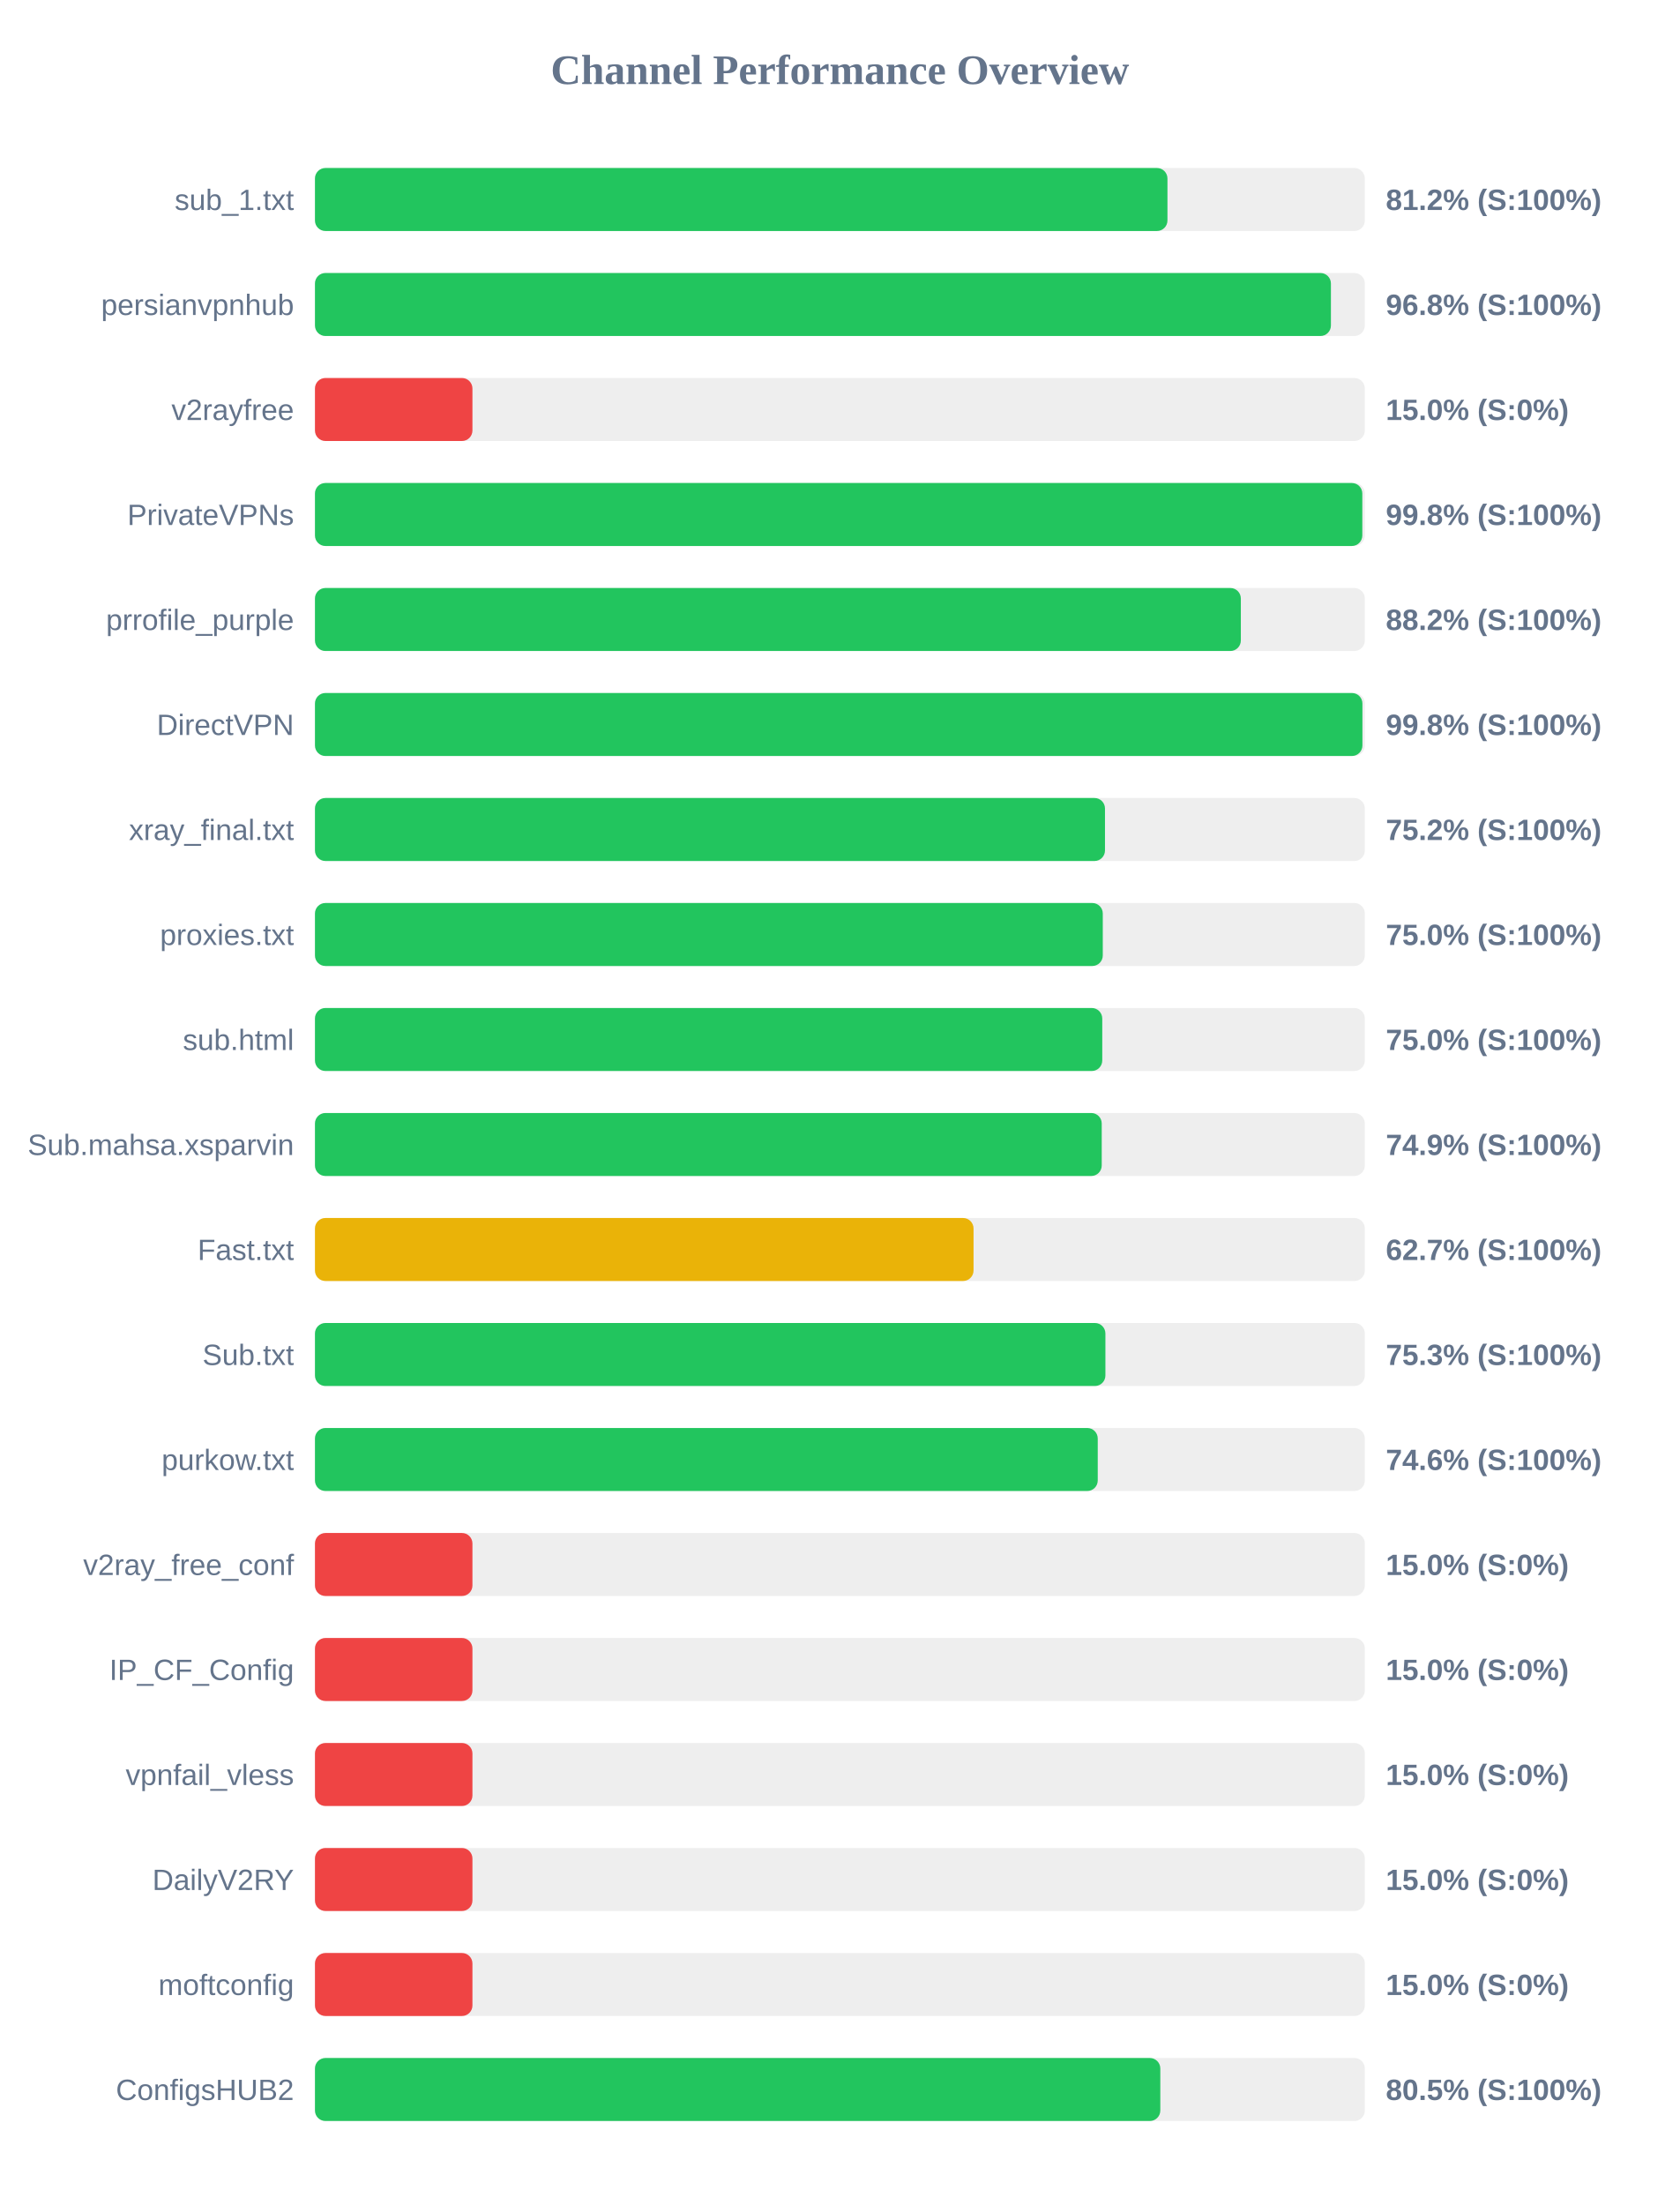
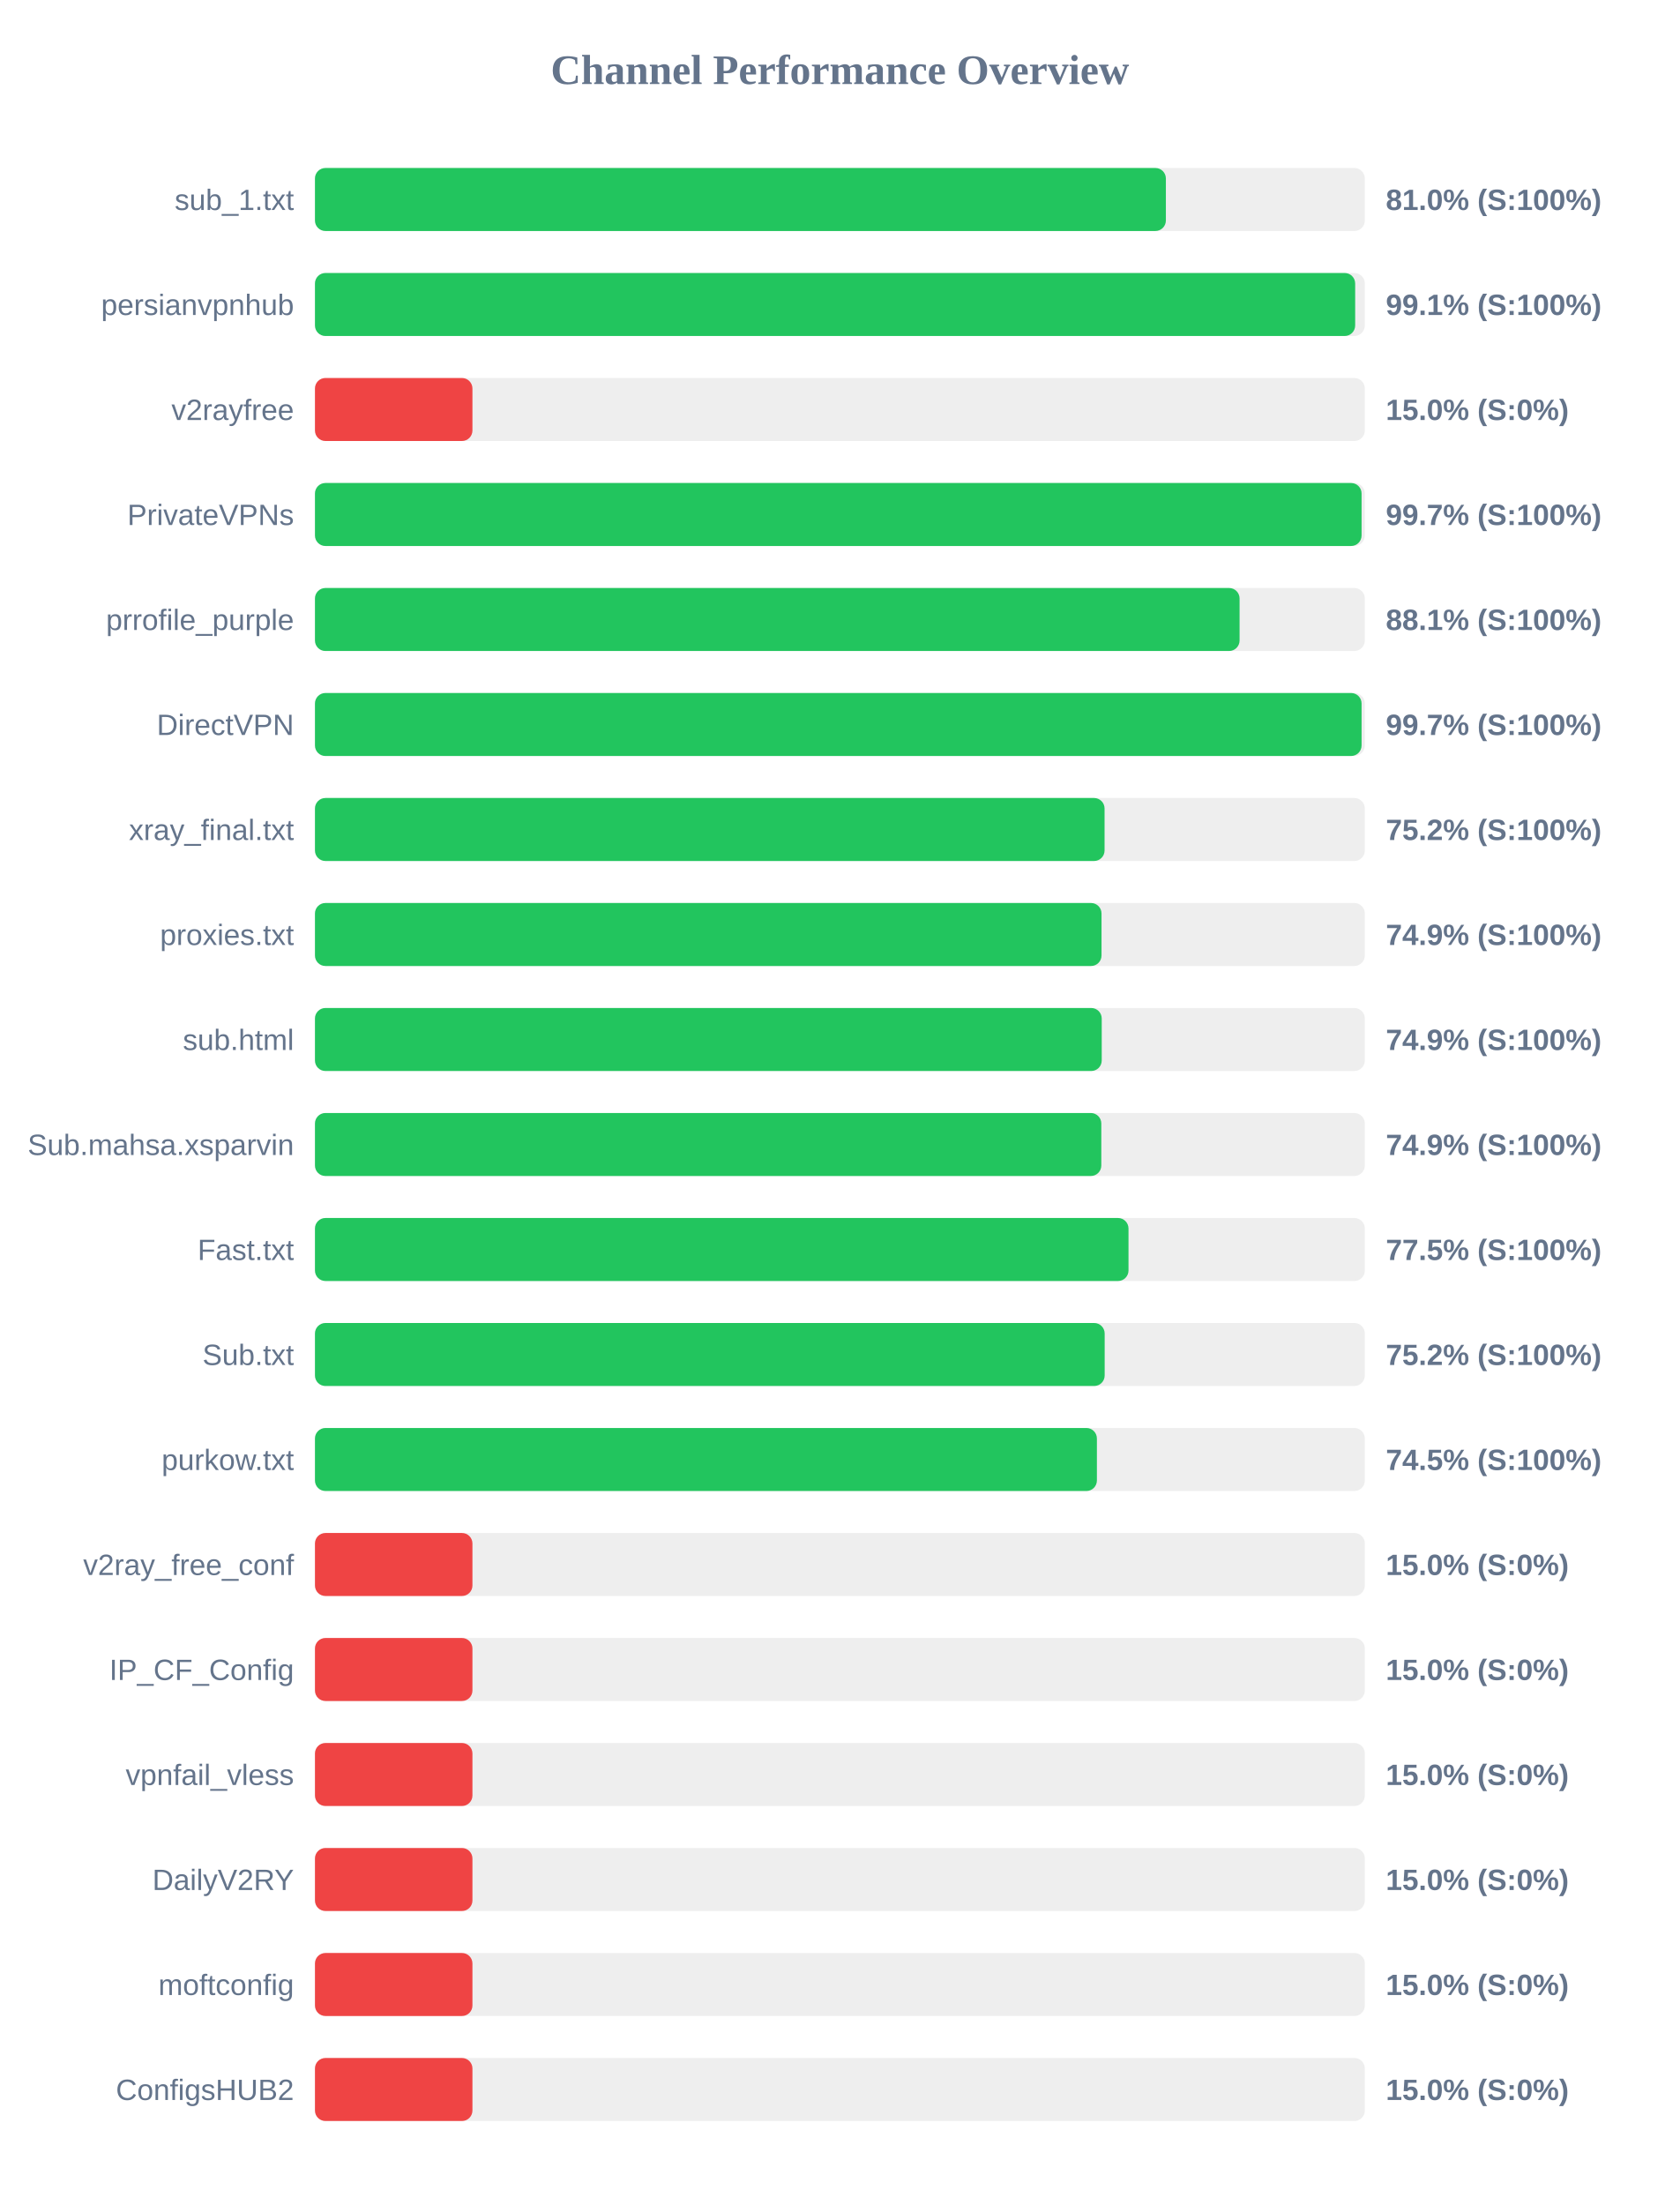
<svg xmlns="http://www.w3.org/2000/svg" width="800" height="1050" version="1.1">
  <style>
        .row { font: 14px Arial; fill: #64748b; }
        .score { font: bold 14px Arial; fill: #64748b; }
    </style>
  <text x="400" y="40" text-anchor="middle" font-size="20px" font-weight="bold" fill="#64748b">Channel Performance Overview</text>
  <rect x="150" y="80" width="500" height="30" fill="#eee" rx="5" />
-   <rect x="150" y="80" width="406.0" height="30" fill="#22c55e" rx="5" />
+   <rect x="150" y="80" width="405.25" height="30" fill="#22c55e" rx="5" />
  <text x="140" y="100" text-anchor="end" class="row">sub_1.txt</text>
-   <text x="660" y="100" text-anchor="start" class="score">81.2% (S:100%)</text>
+   <text x="660" y="100" text-anchor="start" class="score">81.0% (S:100%)</text>
  <rect x="150" y="130" width="500" height="30" fill="#eee" rx="5" />
-   <rect x="150" y="130" width="483.85" height="30" fill="#22c55e" rx="5" />
+   <rect x="150" y="130" width="495.4" height="30" fill="#22c55e" rx="5" />
  <text x="140" y="150" text-anchor="end" class="row">persianvpnhub</text>
-   <text x="660" y="150" text-anchor="start" class="score">96.8% (S:100%)</text>
+   <text x="660" y="150" text-anchor="start" class="score">99.1% (S:100%)</text>
  <rect x="150" y="180" width="500" height="30" fill="#eee" rx="5" />
  <rect x="150" y="180" width="75.0" height="30" fill="#ef4444" rx="5" />
  <text x="140" y="200" text-anchor="end" class="row">v2rayfree</text>
  <text x="660" y="200" text-anchor="start" class="score">15.0% (S:0%)</text>
  <rect x="150" y="230" width="500" height="30" fill="#eee" rx="5" />
-   <rect x="150" y="230" width="498.8" height="30" fill="#22c55e" rx="5" />
+   <rect x="150" y="230" width="498.45" height="30" fill="#22c55e" rx="5" />
  <text x="140" y="250" text-anchor="end" class="row">PrivateVPNs</text>
-   <text x="660" y="250" text-anchor="start" class="score">99.8% (S:100%)</text>
+   <text x="660" y="250" text-anchor="start" class="score">99.7% (S:100%)</text>
  <rect x="150" y="280" width="500" height="30" fill="#eee" rx="5" />
-   <rect x="150" y="280" width="440.95" height="30" fill="#22c55e" rx="5" />
+   <rect x="150" y="280" width="440.35" height="30" fill="#22c55e" rx="5" />
  <text x="140" y="300" text-anchor="end" class="row">prrofile_purple</text>
-   <text x="660" y="300" text-anchor="start" class="score">88.2% (S:100%)</text>
+   <text x="660" y="300" text-anchor="start" class="score">88.1% (S:100%)</text>
  <rect x="150" y="330" width="500" height="30" fill="#eee" rx="5" />
-   <rect x="150" y="330" width="498.85" height="30" fill="#22c55e" rx="5" />
+   <rect x="150" y="330" width="498.45" height="30" fill="#22c55e" rx="5" />
  <text x="140" y="350" text-anchor="end" class="row">DirectVPN</text>
-   <text x="660" y="350" text-anchor="start" class="score">99.8% (S:100%)</text>
+   <text x="660" y="350" text-anchor="start" class="score">99.7% (S:100%)</text>
  <rect x="150" y="380" width="500" height="30" fill="#eee" rx="5" />
-   <rect x="150" y="380" width="376.25" height="30" fill="#22c55e" rx="5" />
+   <rect x="150" y="380" width="376.05" height="30" fill="#22c55e" rx="5" />
  <text x="140" y="400" text-anchor="end" class="row">xray_final.txt</text>
  <text x="660" y="400" text-anchor="start" class="score">75.2% (S:100%)</text>
  <rect x="150" y="430" width="500" height="30" fill="#eee" rx="5" />
-   <rect x="150" y="430" width="375.2" height="30" fill="#22c55e" rx="5" />
+   <rect x="150" y="430" width="374.6" height="30" fill="#22c55e" rx="5" />
  <text x="140" y="450" text-anchor="end" class="row">proxies.txt</text>
-   <text x="660" y="450" text-anchor="start" class="score">75.0% (S:100%)</text>
+   <text x="660" y="450" text-anchor="start" class="score">74.9% (S:100%)</text>
  <rect x="150" y="480" width="500" height="30" fill="#eee" rx="5" />
-   <rect x="150" y="480" width="374.95" height="30" fill="#22c55e" rx="5" />
+   <rect x="150" y="480" width="374.7" height="30" fill="#22c55e" rx="5" />
  <text x="140" y="500" text-anchor="end" class="row">sub.html</text>
-   <text x="660" y="500" text-anchor="start" class="score">75.0% (S:100%)</text>
+   <text x="660" y="500" text-anchor="start" class="score">74.9% (S:100%)</text>
  <rect x="150" y="530" width="500" height="30" fill="#eee" rx="5" />
-   <rect x="150" y="530" width="374.7" height="30" fill="#22c55e" rx="5" />
+   <rect x="150" y="530" width="374.5" height="30" fill="#22c55e" rx="5" />
  <text x="140" y="550" text-anchor="end" class="row">Sub.mahsa.xsparvin</text>
  <text x="660" y="550" text-anchor="start" class="score">74.9% (S:100%)</text>
  <rect x="150" y="580" width="500" height="30" fill="#eee" rx="5" />
-   <rect x="150" y="580" width="313.65" height="30" fill="#eab308" rx="5" />
+   <rect x="150" y="580" width="387.45" height="30" fill="#22c55e" rx="5" />
  <text x="140" y="600" text-anchor="end" class="row">Fast.txt</text>
-   <text x="660" y="600" text-anchor="start" class="score">62.7% (S:100%)</text>
+   <text x="660" y="600" text-anchor="start" class="score">77.5% (S:100%)</text>
  <rect x="150" y="630" width="500" height="30" fill="#eee" rx="5" />
-   <rect x="150" y="630" width="376.45" height="30" fill="#22c55e" rx="5" />
+   <rect x="150" y="630" width="376.1" height="30" fill="#22c55e" rx="5" />
  <text x="140" y="650" text-anchor="end" class="row">Sub.txt</text>
-   <text x="660" y="650" text-anchor="start" class="score">75.3% (S:100%)</text>
+   <text x="660" y="650" text-anchor="start" class="score">75.2% (S:100%)</text>
  <rect x="150" y="680" width="500" height="30" fill="#eee" rx="5" />
-   <rect x="150" y="680" width="372.8" height="30" fill="#22c55e" rx="5" />
+   <rect x="150" y="680" width="372.4" height="30" fill="#22c55e" rx="5" />
  <text x="140" y="700" text-anchor="end" class="row">purkow.txt</text>
-   <text x="660" y="700" text-anchor="start" class="score">74.6% (S:100%)</text>
+   <text x="660" y="700" text-anchor="start" class="score">74.5% (S:100%)</text>
  <rect x="150" y="730" width="500" height="30" fill="#eee" rx="5" />
  <rect x="150" y="730" width="75.0" height="30" fill="#ef4444" rx="5" />
  <text x="140" y="750" text-anchor="end" class="row">v2ray_free_conf</text>
  <text x="660" y="750" text-anchor="start" class="score">15.0% (S:0%)</text>
  <rect x="150" y="780" width="500" height="30" fill="#eee" rx="5" />
  <rect x="150" y="780" width="75.0" height="30" fill="#ef4444" rx="5" />
  <text x="140" y="800" text-anchor="end" class="row">IP_CF_Config</text>
  <text x="660" y="800" text-anchor="start" class="score">15.0% (S:0%)</text>
  <rect x="150" y="830" width="500" height="30" fill="#eee" rx="5" />
  <rect x="150" y="830" width="75.0" height="30" fill="#ef4444" rx="5" />
  <text x="140" y="850" text-anchor="end" class="row">vpnfail_vless</text>
  <text x="660" y="850" text-anchor="start" class="score">15.0% (S:0%)</text>
  <rect x="150" y="880" width="500" height="30" fill="#eee" rx="5" />
  <rect x="150" y="880" width="75.0" height="30" fill="#ef4444" rx="5" />
  <text x="140" y="900" text-anchor="end" class="row">DailyV2RY</text>
  <text x="660" y="900" text-anchor="start" class="score">15.0% (S:0%)</text>
  <rect x="150" y="930" width="500" height="30" fill="#eee" rx="5" />
  <rect x="150" y="930" width="75.0" height="30" fill="#ef4444" rx="5" />
  <text x="140" y="950" text-anchor="end" class="row">moftconfig</text>
  <text x="660" y="950" text-anchor="start" class="score">15.0% (S:0%)</text>
  <rect x="150" y="980" width="500" height="30" fill="#eee" rx="5" />
-   <rect x="150" y="980" width="402.6" height="30" fill="#22c55e" rx="5" />
+   <rect x="150" y="980" width="75.0" height="30" fill="#ef4444" rx="5" />
  <text x="140" y="1000" text-anchor="end" class="row">ConfigsHUB2</text>
-   <text x="660" y="1000" text-anchor="start" class="score">80.5% (S:100%)</text>
+   <text x="660" y="1000" text-anchor="start" class="score">15.0% (S:0%)</text>
</svg>
